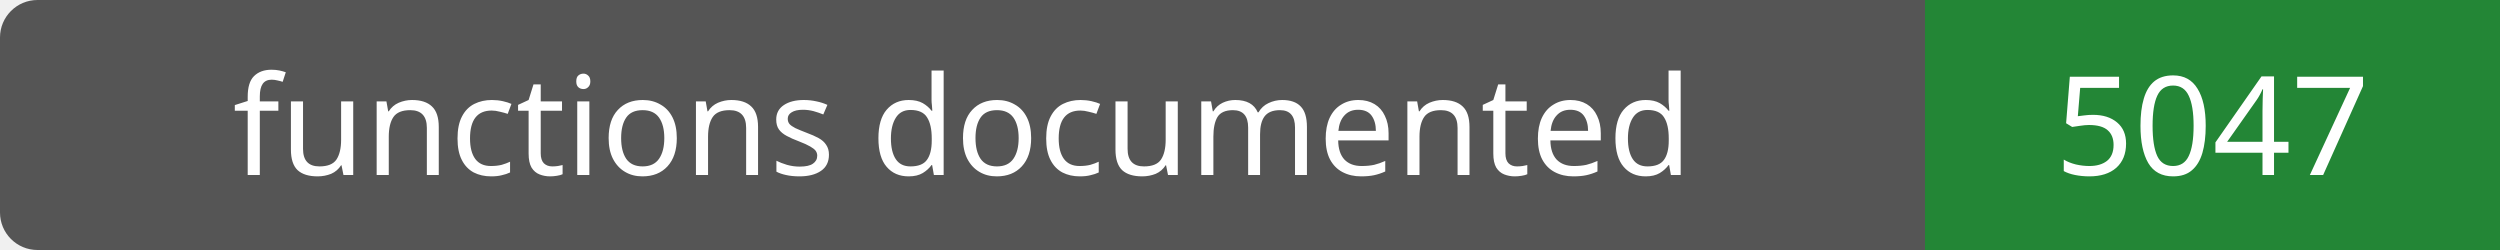
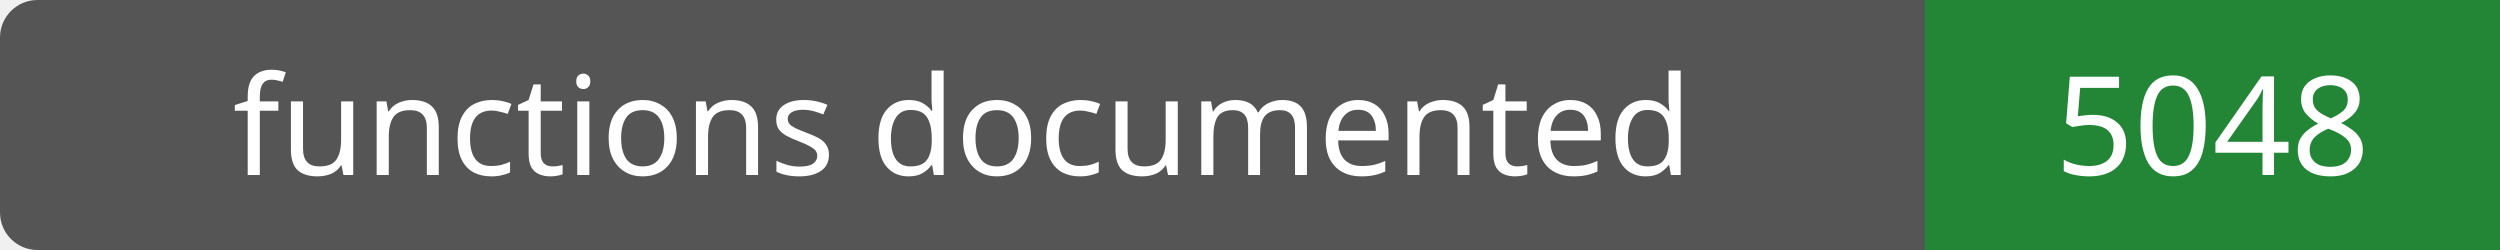
- <svg xmlns="http://www.w3.org/2000/svg" width="200" height="20" role="img" aria-label="functions documented: 5047">
+ <svg xmlns="http://www.w3.org/2000/svg" width="200" height="20" role="img" aria-label="functions documented: 5048">
  <rect width="200" height="20" rx="3" fill="#555" />
  <path fill="#238636" d="M154 0h46v20H154z" />
  <g fill="#fff" text-anchor="middle" font-family="Verdana,sans-serif" font-size="11">
    <text x="77.0" y="14">functions documented</text>
-     <text x="177.0" y="14">5047</text>
+     <text x="177.0" y="14">5048</text>
  </g>
</svg>
